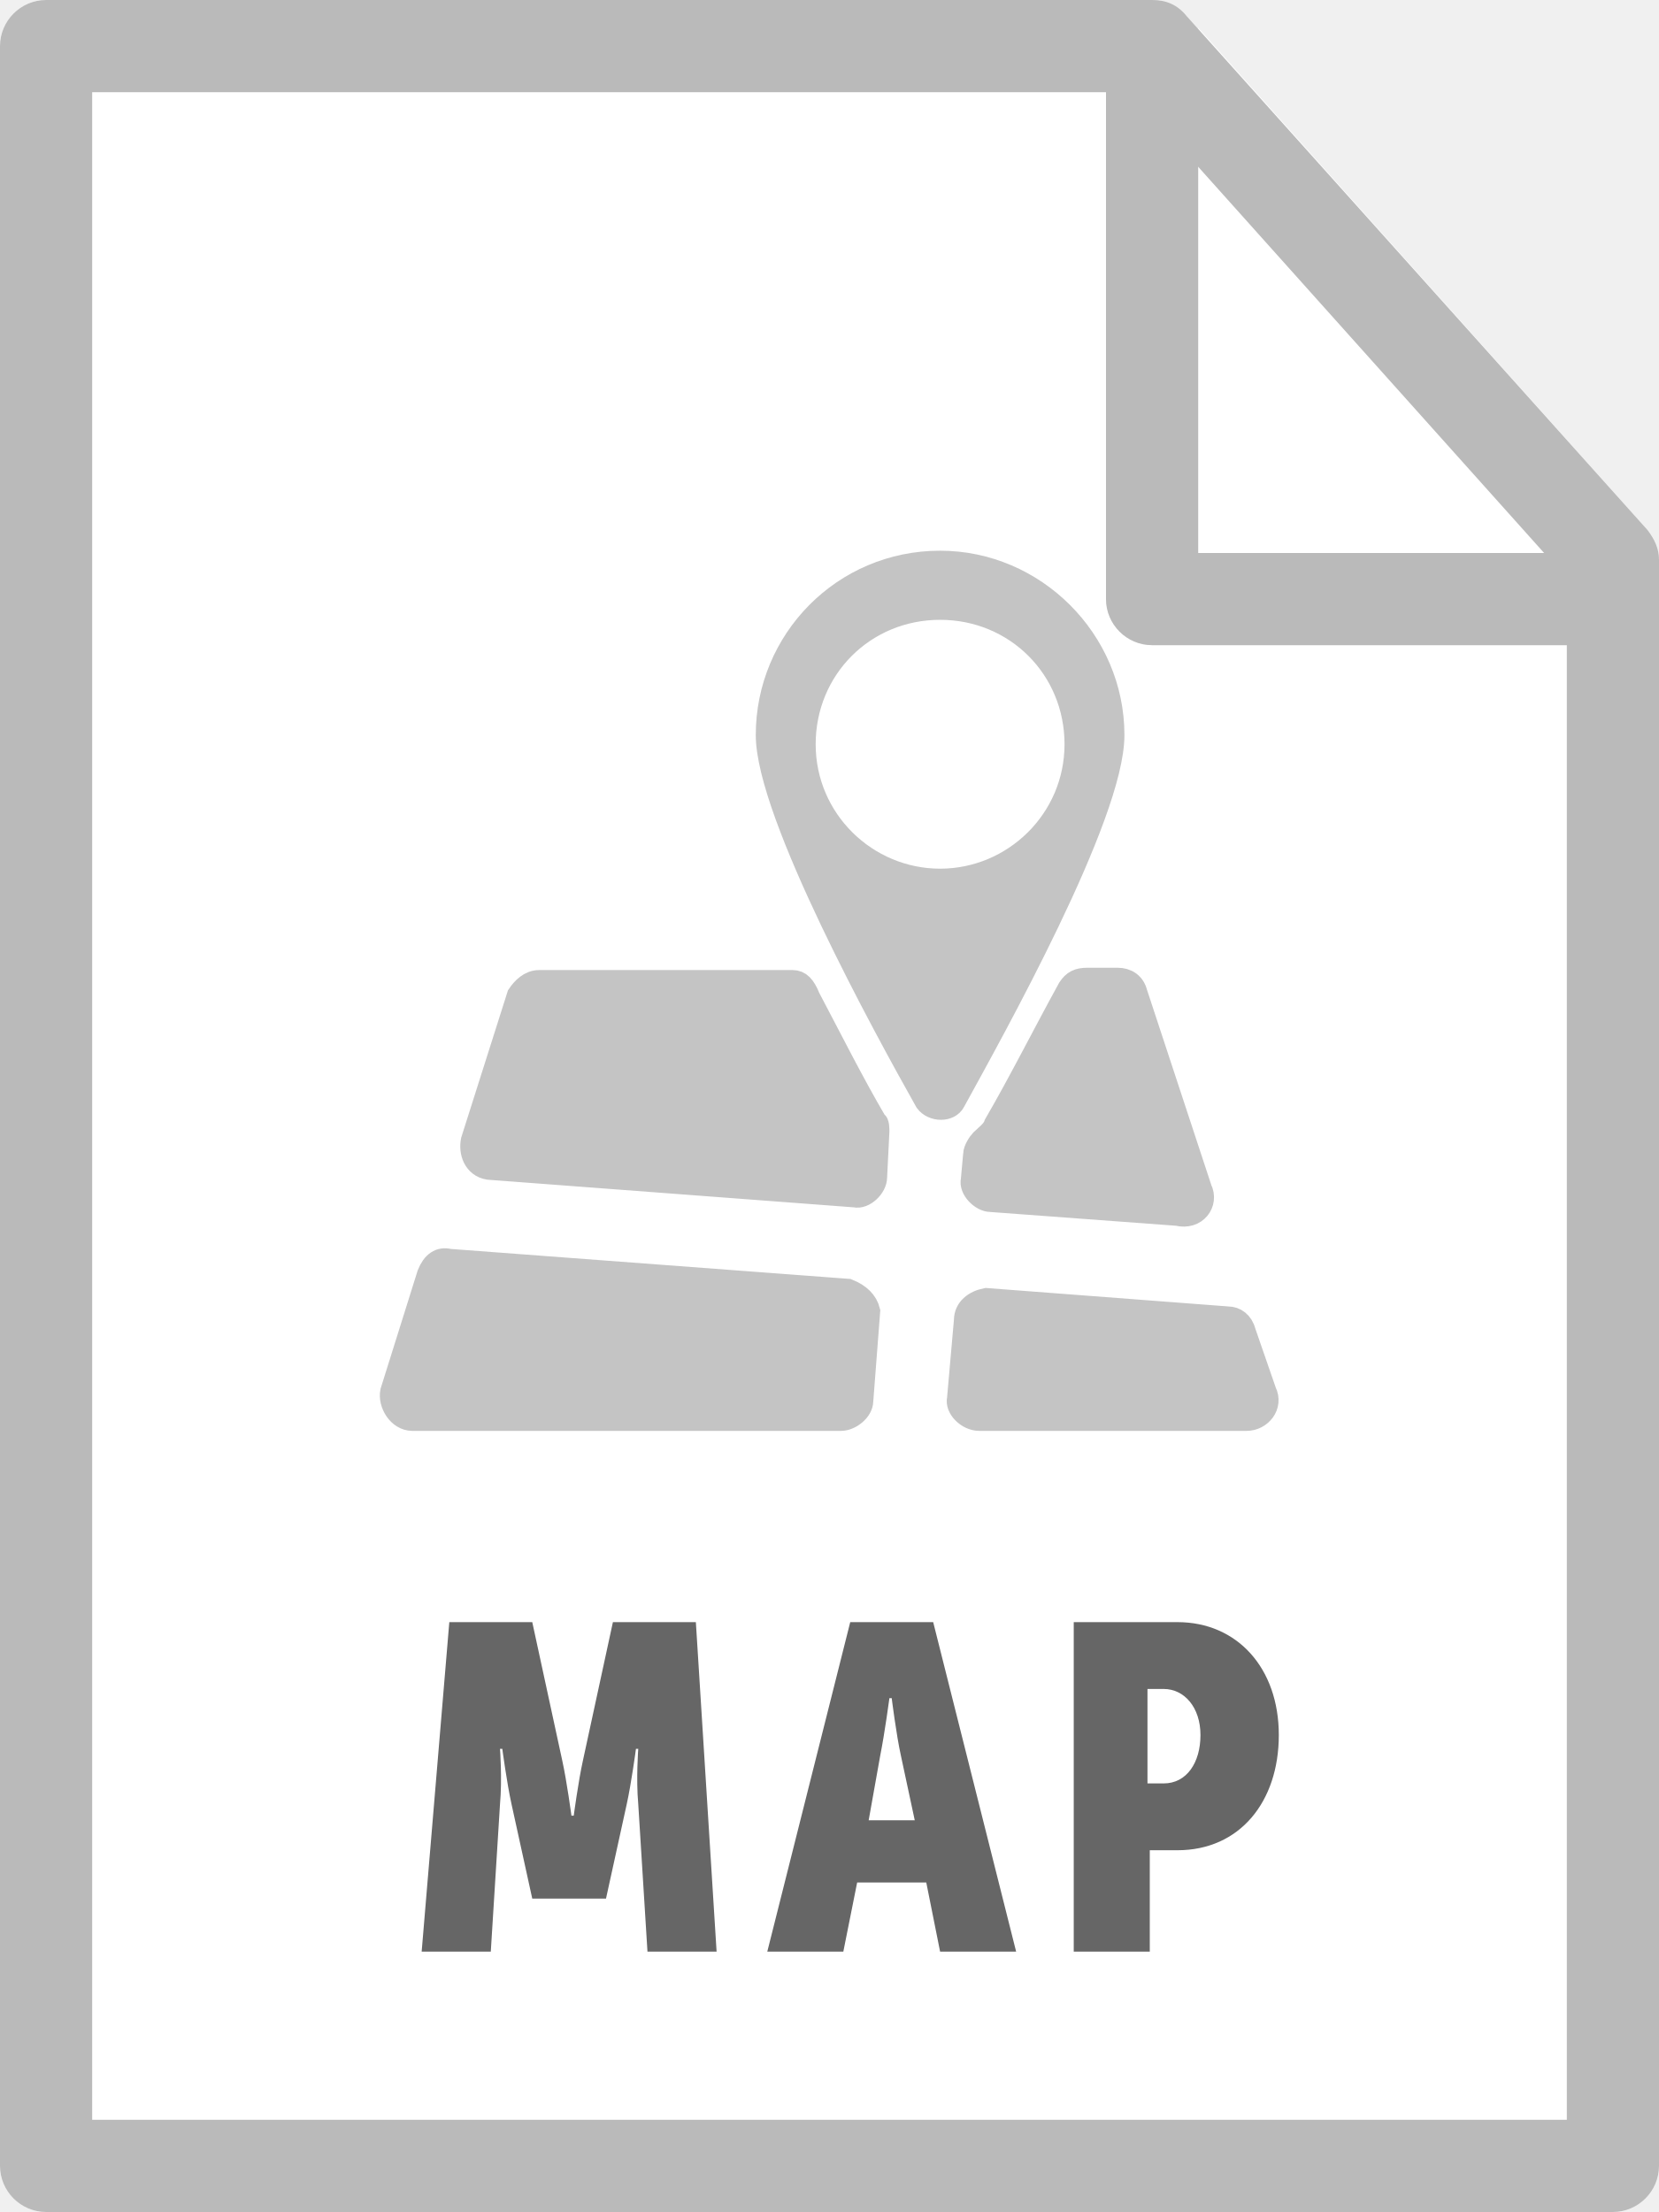
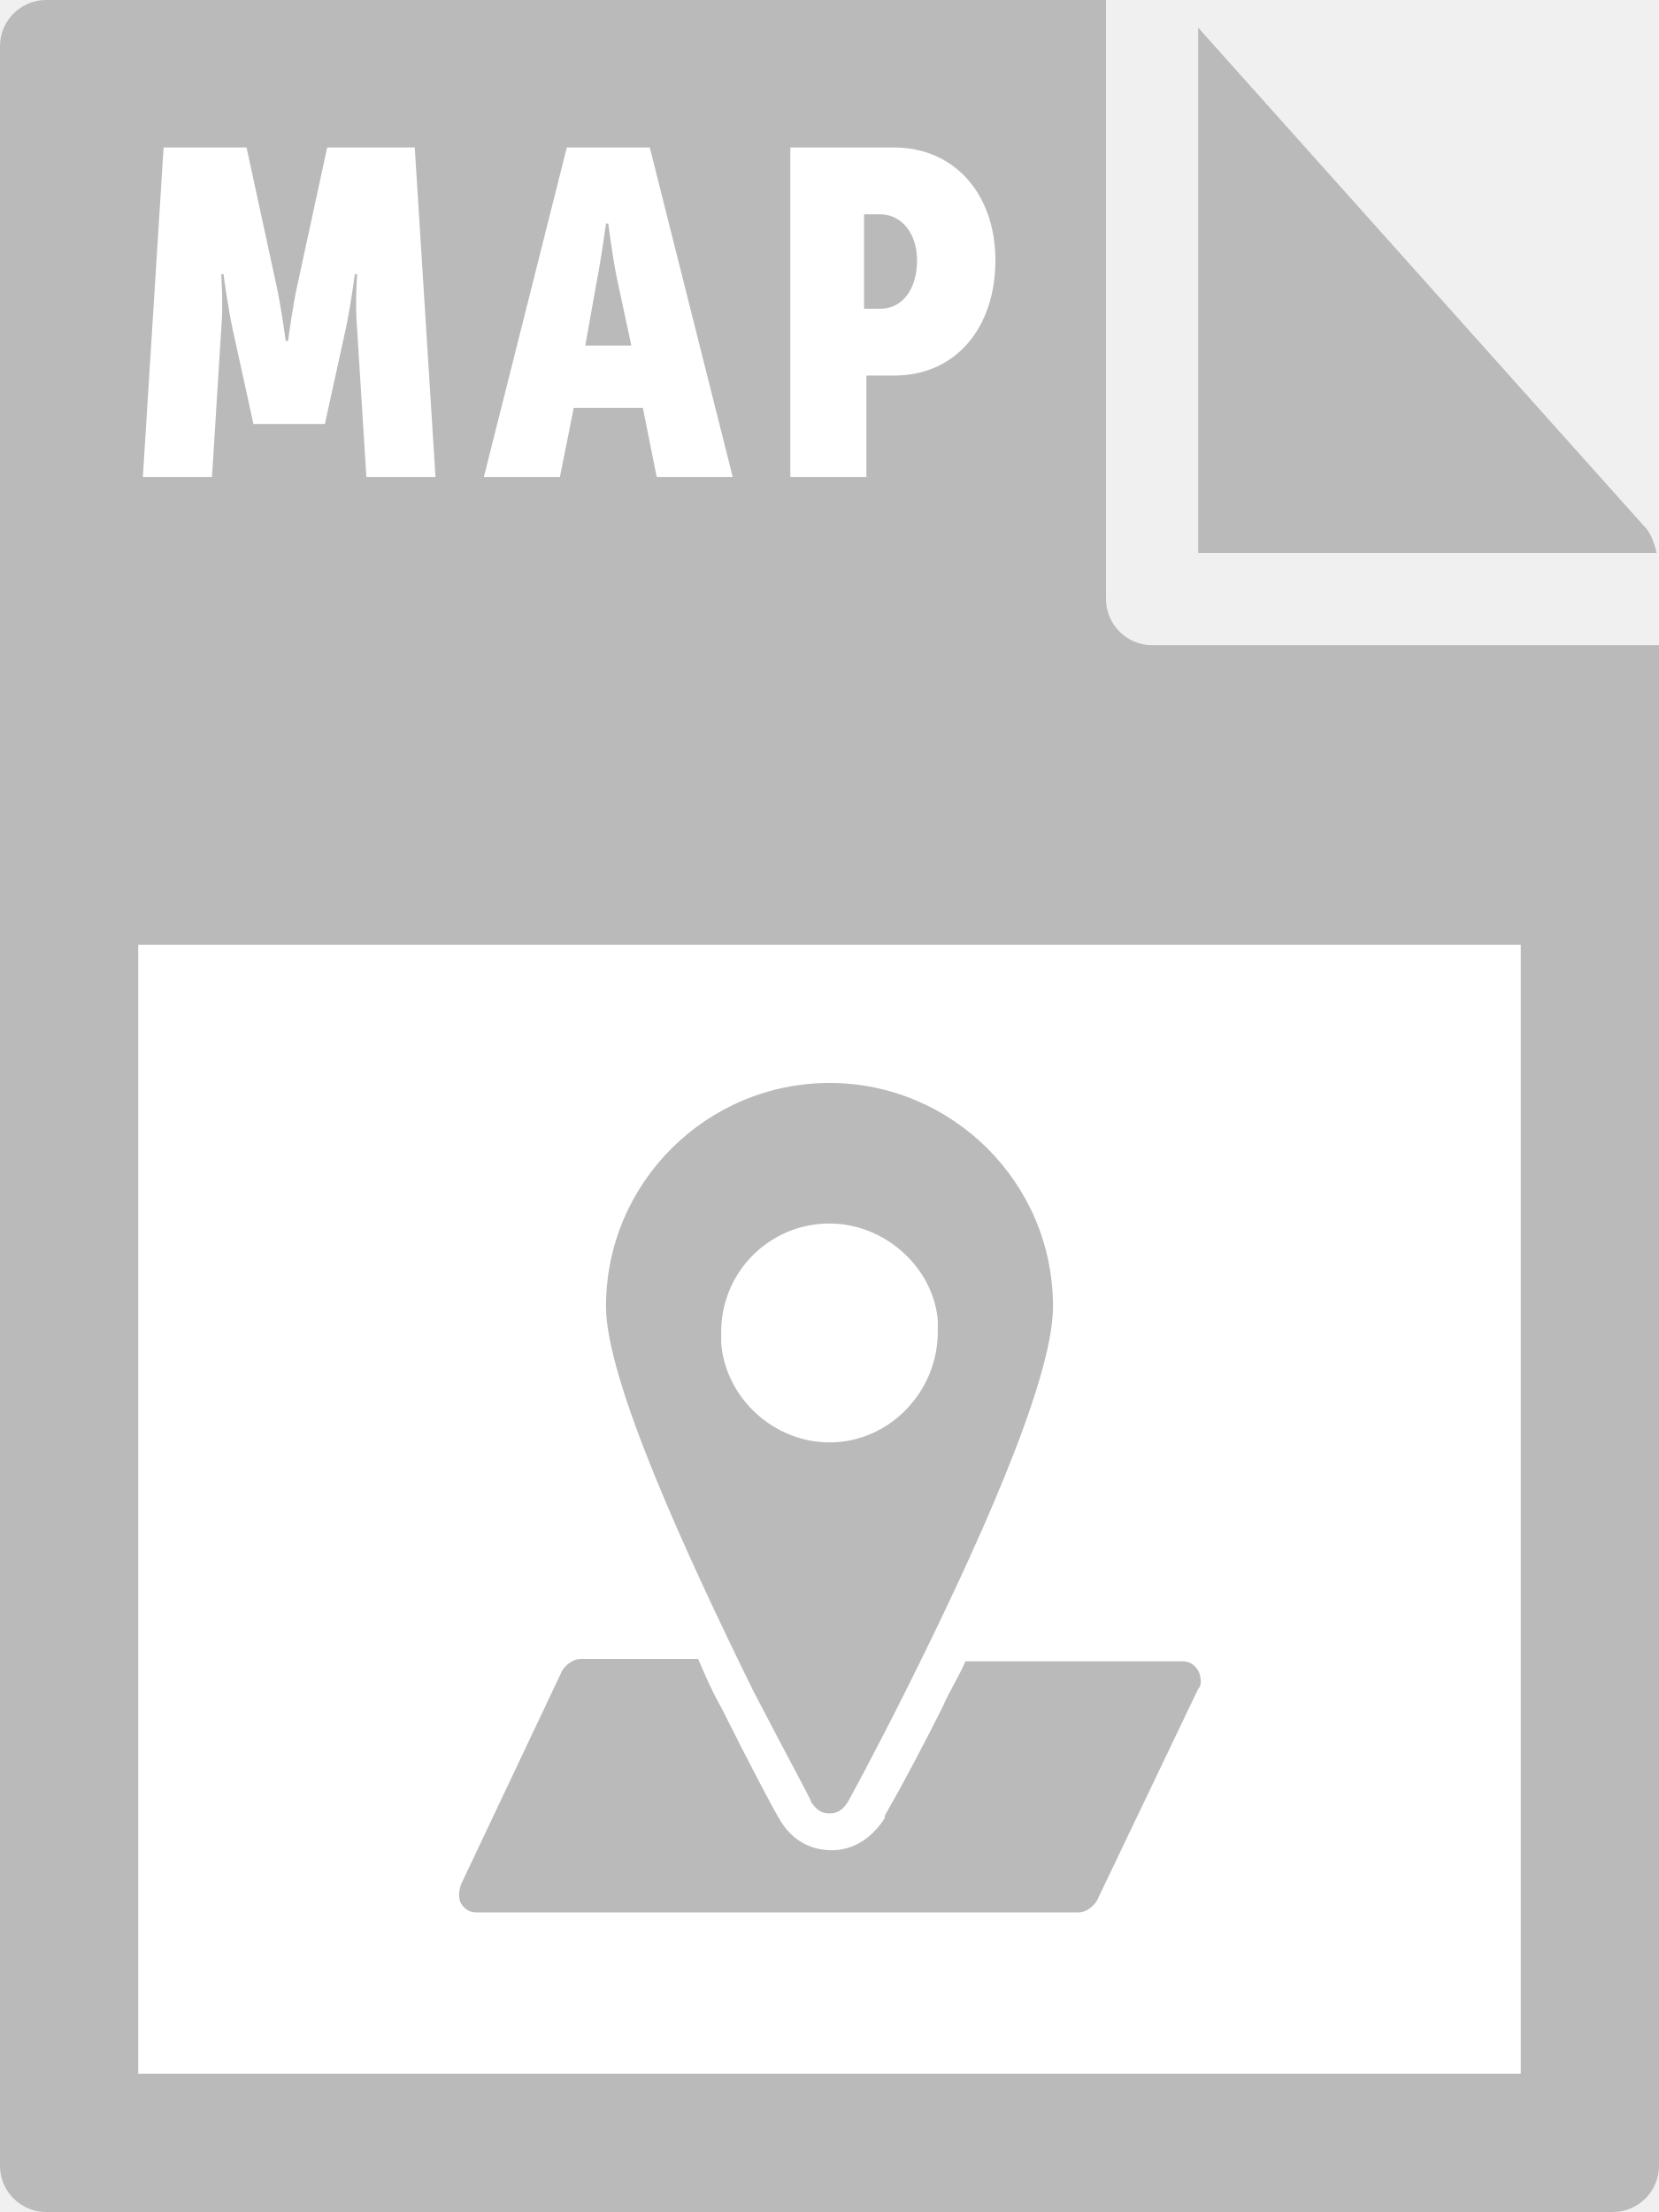
<svg xmlns="http://www.w3.org/2000/svg" id="Layer_1" viewBox="0 0 72 96">
-   <style>.st0{fill:#fff}.st2{fill:#bababa}</style>
+   <style>.st0{fill:#bababa}</style>
  <path class="st0" d="M0 2v92c0 1.1.9 2 2 2h68c1.1 0 2-.9 2-2V28H50c-1.1 0-2-.9-2-2V0H2C.9 0 0 .9 0 2z" />
  <path class="st0" d="M71.9 24c-.1-.4-.2-.7-.4-1L52 1.2V24h19.9z" />
-   <path d="M19.5 70.4h3.6l1.3 6c.2.9.4 2.4.4 2.4h.1s.2-1.5.4-2.4l1.3-6h3.6l.9 14.3h-3l-.4-6.4c-.1-1.1 0-2.4 0-2.4h-.1s-.2 1.5-.4 2.4l-.9 4.1h-3.2l-.9-4.1c-.2-.9-.4-2.4-.4-2.4h-.1s.1 1.3 0 2.4l-.4 6.4h-3l1.2-14.3zm17.4 0h3.6l3.6 14.3h-3.3l-.6-3h-3l-.6 3h-3.3l3.6-14.3zm2.8 8.6l-.6-2.8c-.2-.9-.4-2.5-.4-2.5h-.1s-.2 1.5-.4 2.5l-.5 2.8h2zm6.9-8.6h4.5c2.6 0 4.4 2 4.4 4.9s-1.7 5-4.4 5h-1.2v4.4h-3.3V70.4zm3.9 7c1 0 1.6-.9 1.6-2.1s-.7-2-1.6-2h-.7v4.1h.7z" fill="#666" />
-   <path class="st2" d="M0 94V2C0 .9.9 0 2 0h48c.6 0 1.1.2 1.5.7l20 22.3c.3.4.5.8.5 1.3V94c0 1.1-.9 2-2 2H2c-1.1 0-2-.9-2-2zm68-68.9L49.1 4H4v88h64V25.1z" />
-   <path class="st2" d="M48 26V4c0-1.1.9-2 2-2s2 .9 2 2v20h16c1.1 0 2 .9 2 2s-.9 2-2 2H50c-1.1 0-2-.9-2-2z" />
-   <path d="M41.9 57.3l-.3 3.4c-.1.4.4.9.9.9h11.6c.6 0 1.1-.6.8-1.2l-.9-2.6c-.1-.4-.4-.6-.7-.6l-10.5-.8c-.5.1-.9.4-.9.9zM36.8 56l-17.3-1.3c-.4-.1-.7.1-.9.6L17 60.4c-.1.5.3 1.2.9 1.2h18.6c.4 0 .9-.4.9-.8l.3-3.9c-.1-.4-.4-.7-.9-.9zm-2.4-13.4h-11c-.4 0-.7.3-.9.6l-2 6.3c-.1.5.1 1.1.7 1.2l15.9 1.2c.4.1.9-.4.9-.8l.1-2c0-.1 0-.4-.1-.4-1-1.7-2-3.7-2.9-5.4-.2-.5-.4-.7-.7-.7zm17.7 9l-2.8-8.5c-.1-.4-.4-.6-.8-.6h-1.3c-.4 0-.6.1-.8.4-1.1 2-2.1 4-3.2 5.9-.1.3-.4.5-.6.7-.1.1-.3.4-.3.6l-.1 1.1c-.1.4.4.9.8.9l8.1.6c.8.2 1.3-.5 1-1.1zM40.8 24.4c-4.2 0-7.5 3.4-7.5 7.5 0 3.4 5.1 12.7 6.9 15.9.3.4 1 .4 1.2 0 1.7-3.1 6.9-12.4 6.9-15.9 0-4.1-3.4-7.5-7.5-7.5zm0 13.8c-3.2 0-5.9-2.6-5.9-5.9s2.6-5.9 5.9-5.9 5.9 2.6 5.9 5.9-2.7 5.9-5.9 5.9z" opacity=".85" fill="#bababa" stroke="#bababa" stroke-miterlimit="10" />
+   <path d="M6 41h60v49H6zM7.1 6.4h3.6l1.3 6c.2.9.4 2.4.4 2.4h.1s.2-1.5.4-2.4l1.3-6H18l.9 14.3h-3l-.4-6.4c-.1-1.1 0-2.4 0-2.4h-.1s-.2 1.5-.4 2.4l-.9 4.1H11l-.9-4.1c-.2-.9-.4-2.4-.4-2.4h-.1s.1 1.3 0 2.4l-.4 6.4h-3l.9-14.3zm17.5 0h3.6l3.6 14.3h-3.3l-.6-3h-3l-.6 3H21l3.6-14.3zm2.8 8.6l-.6-2.8c-.2-.9-.4-2.5-.4-2.5h-.1s-.2 1.5-.4 2.5l-.5 2.8h2zm6.9-8.6h4.5c2.6 0 4.4 2 4.4 4.9 0 2.9-1.7 5-4.4 5h-1.2v4.4h-3.3V6.4zm3.9 7c1 0 1.6-.9 1.6-2.1s-.7-2-1.6-2h-.7v4.1h.7z" fill="#fff" />
+   <path class="st0" d="M52 72.5c-.2-.3-.4-.4-.7-.4h-9.4c-.3.7-.7 1.3-1 2-.8 1.6-1.7 3.3-2.5 4.7v.1c-.5.8-1.3 1.4-2.3 1.4-1 0-1.8-.5-2.3-1.4-.3-.5-1.3-2.4-2.5-4.8-.4-.7-.7-1.4-1-2.1h-5.1c-.3 0-.6.2-.8.5L20 81.8c-.1.3-.1.6 0 .8.2.3.4.4.7.4h26.1c.3 0 .6-.2.8-.5l4.4-9.2c.2-.2.1-.6 0-.8z" />
+   <path class="st0" d="M36 47c-5.3 0-9.7 4.3-9.7 9.7 0 3.2 3.5 10.8 6.4 16.7 1.4 2.7 2.5 4.7 2.5 4.8.2.3.4.5.8.5s.6-.2.8-.5c0 0 1.1-2 2.5-4.8 2.9-5.8 6.4-13.4 6.4-16.7 0-5.4-4.4-9.7-9.7-9.7zm0 15.6c-2.4 0-4.5-1.9-4.7-4.3v-.5c0-2.6 2.1-4.7 4.7-4.7 2.4 0 4.5 1.9 4.7 4.2v.5c0 2.6-2.1 4.8-4.7 4.8z" />
</svg>
